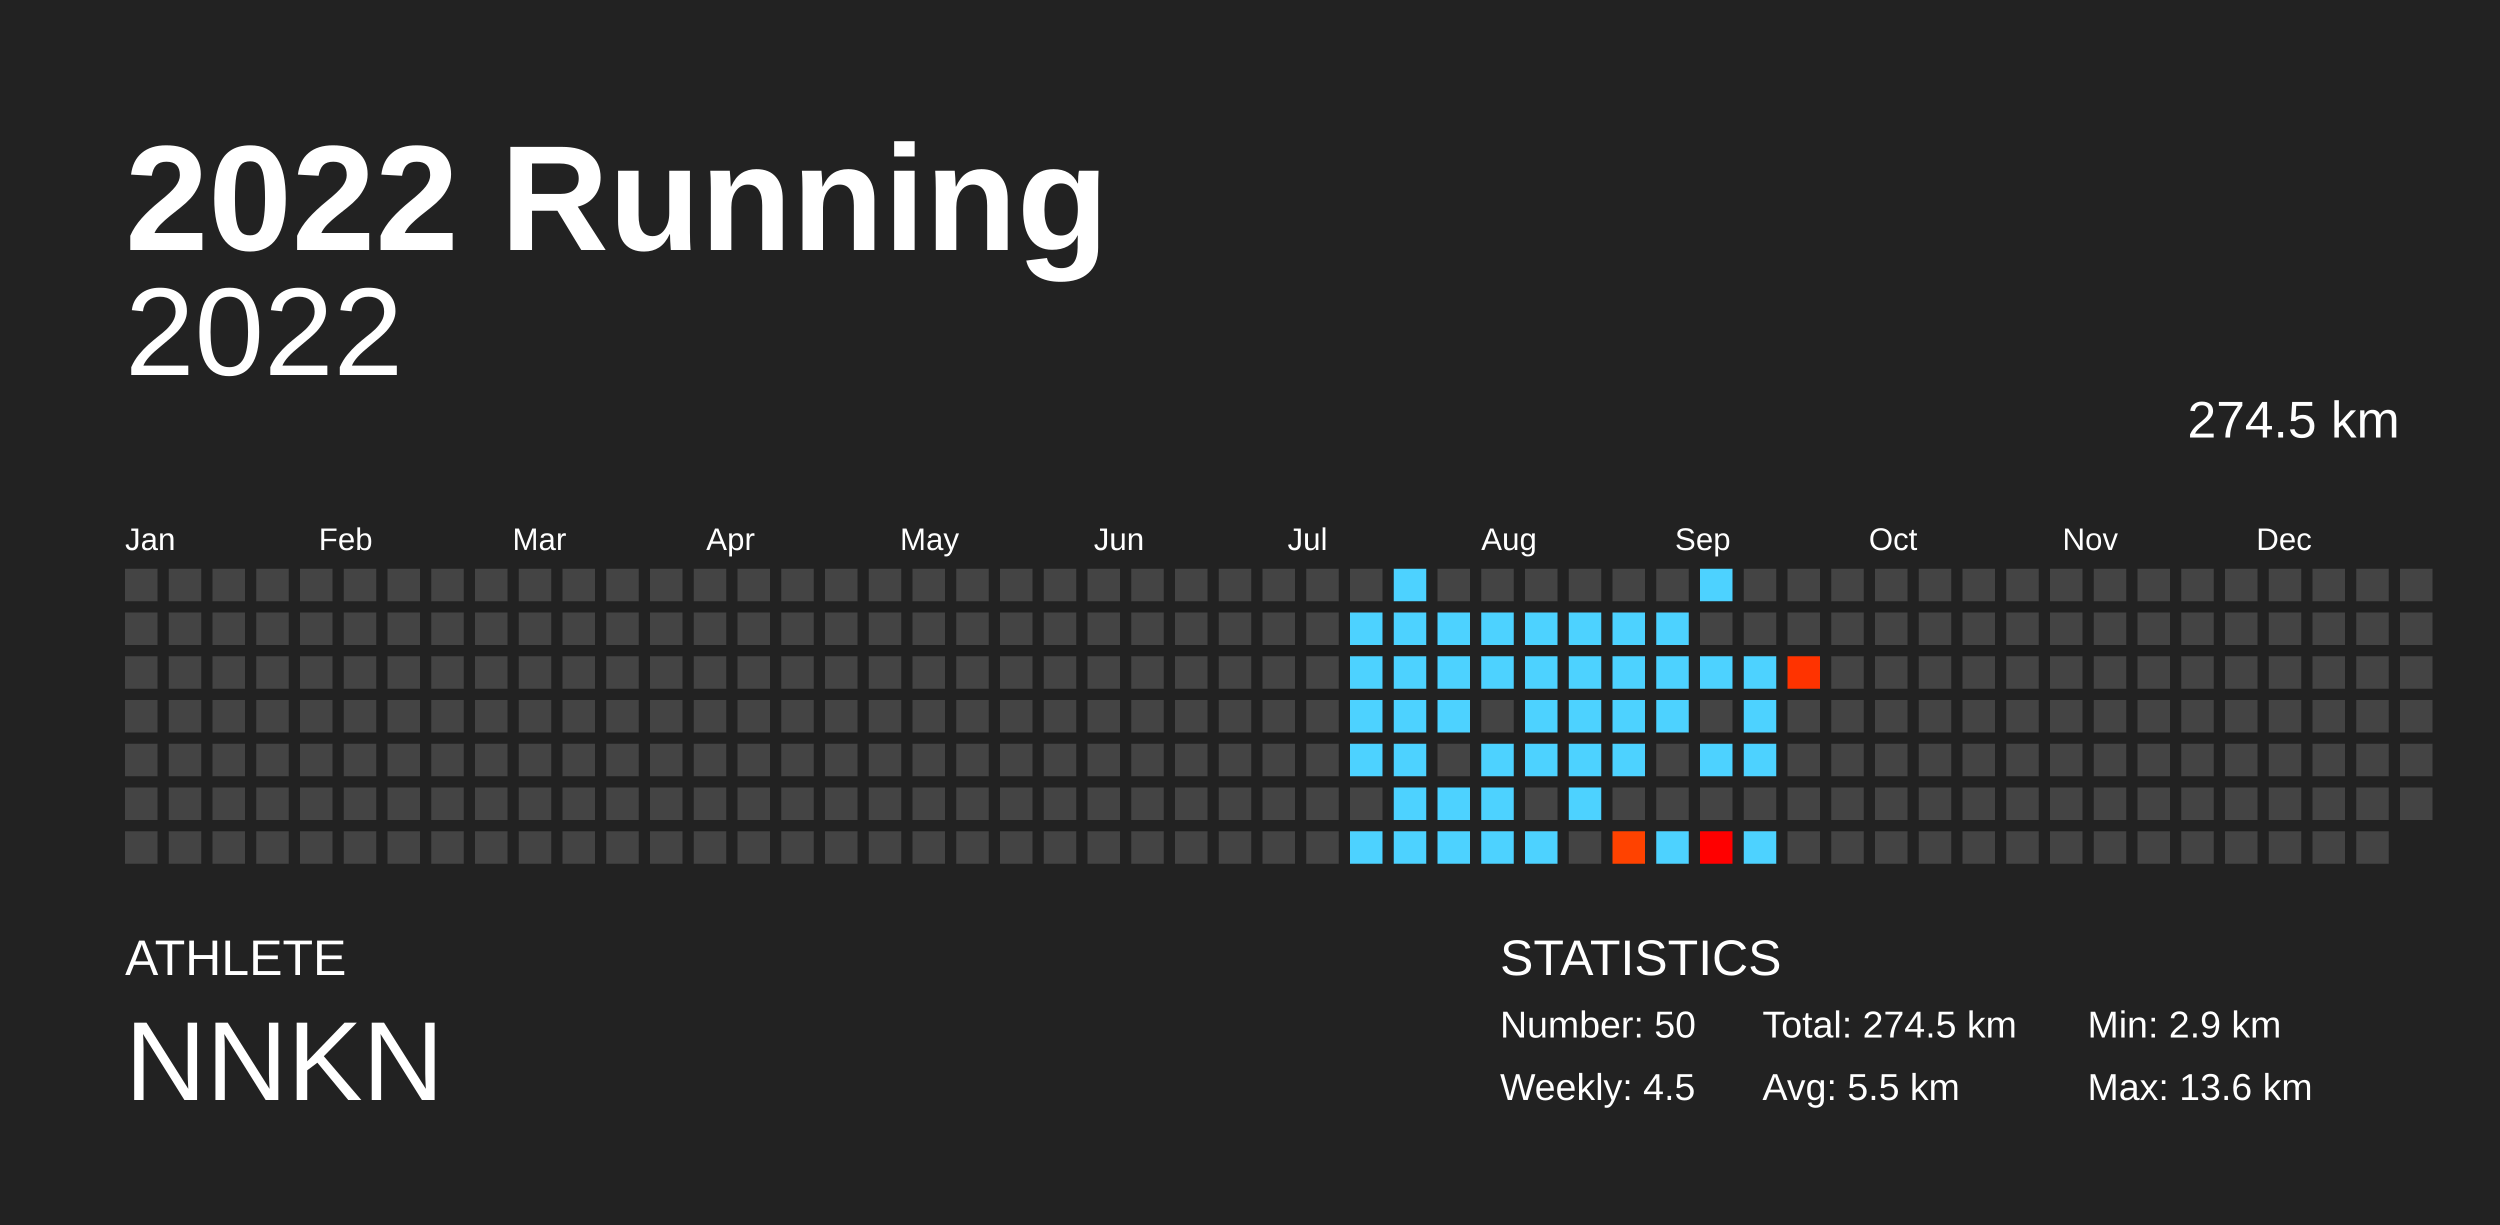
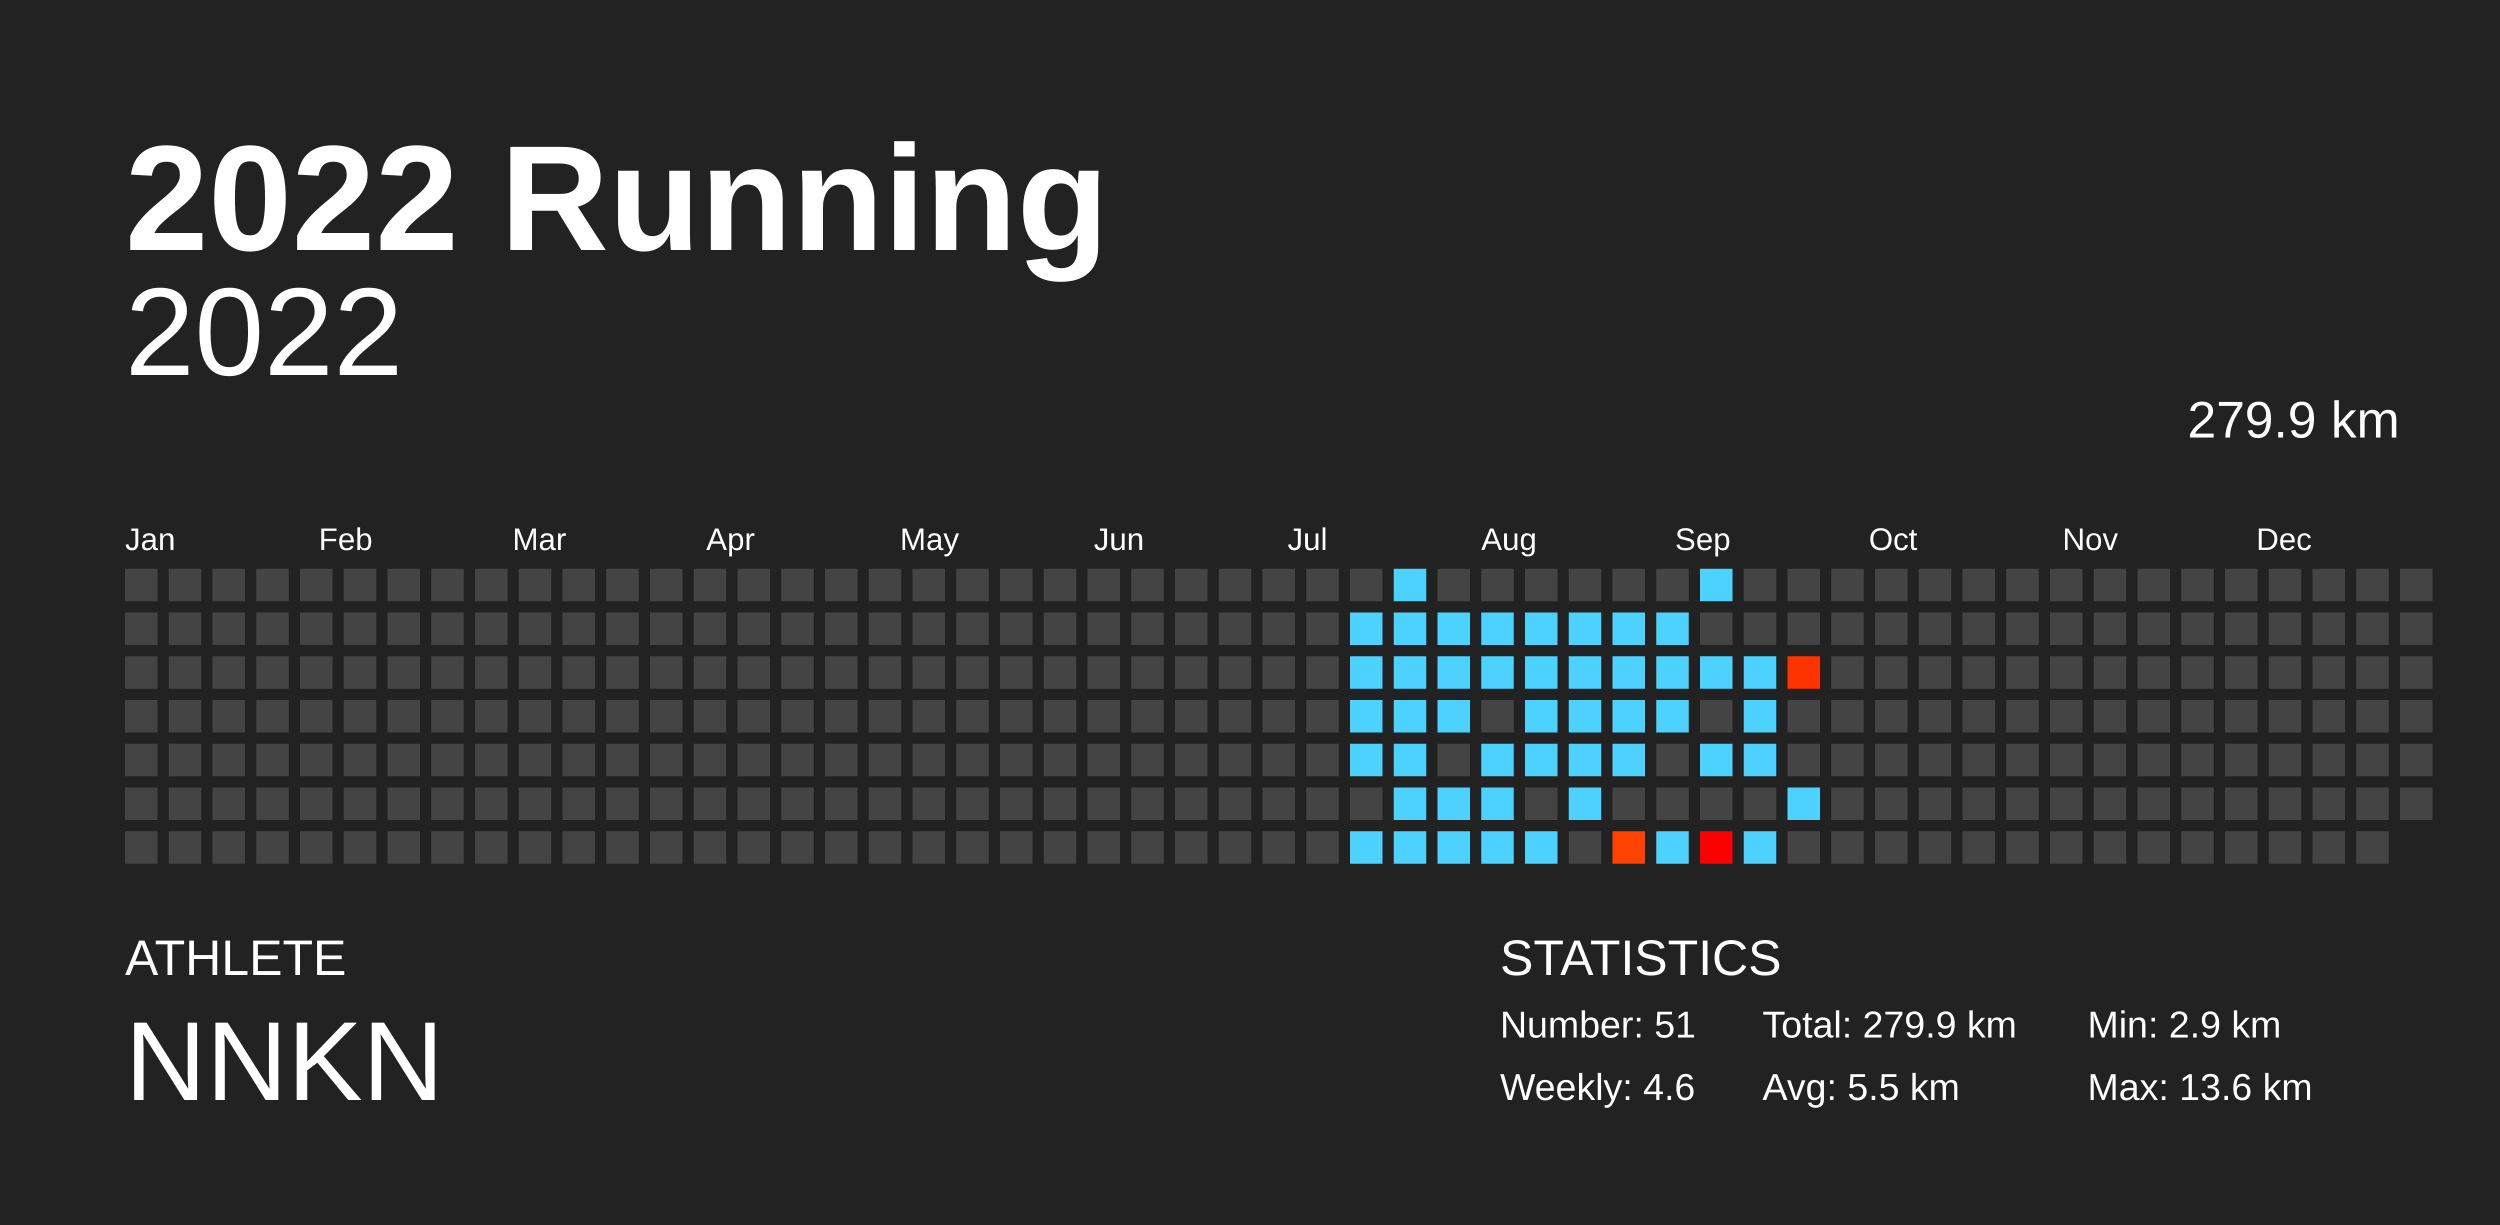
<svg xmlns="http://www.w3.org/2000/svg" baseProfile="full" height="98mm" version="1.1" viewBox="0,0,200,98" width="200mm">
  <defs />
  <rect fill="#222222" height="98" width="200" x="0" y="0" />
  <text fill="#FFFFFF" style="font-size:12px; font-family:Arial; font-weight:bold;" x="10" y="20">2022 Running</text>
  <text fill="#FFFFFF" style="font-size:4px; font-family:Arial" x="10" y="78">ATHLETE</text>
  <text fill="#FFFFFF" style="font-size:9px; font-family:Arial" x="10" y="88">NNKN</text>
  <text fill="#FFFFFF" style="font-size:4px; font-family:Arial" x="120" y="78">STATISTICS</text>
-   <text fill="#FFFFFF" style="font-size:3px; font-family:Arial" x="120" y="83">Number: 50</text>
-   <text fill="#FFFFFF" style="font-size:3px; font-family:Arial" x="120" y="88">Weekly: 4.5</text>
-   <text fill="#FFFFFF" style="font-size:3px; font-family:Arial" x="141" y="83">Total: 274.5 km</text>
+   <text fill="#FFFFFF" style="font-size:3px; font-family:Arial" x="120" y="83">Number: 51</text>
+   <text fill="#FFFFFF" style="font-size:3px; font-family:Arial" x="120" y="88">Weekly: 4.6</text>
+   <text fill="#FFFFFF" style="font-size:3px; font-family:Arial" x="141" y="83">Total: 279.9 km</text>
  <text fill="#FFFFFF" style="font-size:3px; font-family:Arial" x="141" y="88">Avg: 5.5 km</text>
  <text fill="#FFFFFF" style="font-size:3px; font-family:Arial" x="167" y="83">Min: 2.9 km</text>
  <text fill="#FFFFFF" style="font-size:3px; font-family:Arial" x="167" y="88">Max: 13.6 km</text>
  <text alignment-baseline="hanging" fill="#FFFFFF" style="font-size:10.0px; font-family:Arial;" x="10" y="30">2022</text>
-   <text alignment-baseline="hanging" fill="#FFFFFF" style="font-size:4.125px; font-family:Arial;" x="175" y="35">274.5 km</text>
+   <text alignment-baseline="hanging" fill="#FFFFFF" style="font-size:4.125px; font-family:Arial;" x="175" y="35">279.9 km</text>
  <text fill="#FFFFFF" style="font-size:2.5px; font-family:Arial" x="10.0" y="44">Jan</text>
  <text fill="#FFFFFF" style="font-size:2.5px; font-family:Arial" x="25.5" y="44">Feb</text>
  <text fill="#FFFFFF" style="font-size:2.5px; font-family:Arial" x="41.0" y="44">Mar</text>
  <text fill="#FFFFFF" style="font-size:2.5px; font-family:Arial" x="56.5" y="44">Apr</text>
  <text fill="#FFFFFF" style="font-size:2.5px; font-family:Arial" x="72.0" y="44">May</text>
  <text fill="#FFFFFF" style="font-size:2.5px; font-family:Arial" x="87.5" y="44">Jun</text>
  <text fill="#FFFFFF" style="font-size:2.5px; font-family:Arial" x="103.0" y="44">Jul</text>
  <text fill="#FFFFFF" style="font-size:2.5px; font-family:Arial" x="118.5" y="44">Aug</text>
  <text fill="#FFFFFF" style="font-size:2.5px; font-family:Arial" x="134.0" y="44">Sep</text>
  <text fill="#FFFFFF" style="font-size:2.5px; font-family:Arial" x="149.5" y="44">Oct</text>
  <text fill="#FFFFFF" style="font-size:2.5px; font-family:Arial" x="165.0" y="44">Nov</text>
  <text fill="#FFFFFF" style="font-size:2.5px; font-family:Arial" x="180.5" y="44">Dec</text>
  <rect fill="#444444" height="2.6" width="2.6" x="10.0" y="45.5" />
  <rect fill="#444444" height="2.6" width="2.6" x="10.0" y="49.0" />
  <rect fill="#444444" height="2.6" width="2.6" x="10.0" y="52.5" />
  <rect fill="#444444" height="2.6" width="2.6" x="10.0" y="56.0" />
  <rect fill="#444444" height="2.6" width="2.6" x="10.0" y="59.5" />
  <rect fill="#444444" height="2.6" width="2.6" x="10.0" y="63.0" />
  <rect fill="#444444" height="2.6" width="2.6" x="10.0" y="66.5" />
  <rect fill="#444444" height="2.6" width="2.6" x="13.5" y="45.5" />
  <rect fill="#444444" height="2.6" width="2.6" x="13.5" y="49.0" />
  <rect fill="#444444" height="2.6" width="2.6" x="13.5" y="52.5" />
  <rect fill="#444444" height="2.6" width="2.6" x="13.5" y="56.0" />
  <rect fill="#444444" height="2.6" width="2.6" x="13.5" y="59.5" />
  <rect fill="#444444" height="2.6" width="2.6" x="13.5" y="63.0" />
  <rect fill="#444444" height="2.6" width="2.6" x="13.5" y="66.5" />
  <rect fill="#444444" height="2.6" width="2.6" x="17.0" y="45.5" />
  <rect fill="#444444" height="2.6" width="2.6" x="17.0" y="49.0" />
  <rect fill="#444444" height="2.6" width="2.6" x="17.0" y="52.5" />
  <rect fill="#444444" height="2.6" width="2.6" x="17.0" y="56.0" />
  <rect fill="#444444" height="2.6" width="2.6" x="17.0" y="59.5" />
  <rect fill="#444444" height="2.6" width="2.6" x="17.0" y="63.0" />
  <rect fill="#444444" height="2.6" width="2.6" x="17.0" y="66.5" />
  <rect fill="#444444" height="2.6" width="2.6" x="20.5" y="45.5" />
  <rect fill="#444444" height="2.6" width="2.6" x="20.5" y="49.0" />
  <rect fill="#444444" height="2.6" width="2.6" x="20.5" y="52.5" />
  <rect fill="#444444" height="2.6" width="2.6" x="20.5" y="56.0" />
  <rect fill="#444444" height="2.6" width="2.6" x="20.5" y="59.5" />
  <rect fill="#444444" height="2.6" width="2.6" x="20.5" y="63.0" />
  <rect fill="#444444" height="2.6" width="2.6" x="20.5" y="66.5" />
  <rect fill="#444444" height="2.6" width="2.6" x="24.0" y="45.5" />
  <rect fill="#444444" height="2.6" width="2.6" x="24.0" y="49.0" />
  <rect fill="#444444" height="2.6" width="2.6" x="24.0" y="52.5" />
  <rect fill="#444444" height="2.6" width="2.6" x="24.0" y="56.0" />
  <rect fill="#444444" height="2.6" width="2.6" x="24.0" y="59.5" />
  <rect fill="#444444" height="2.6" width="2.6" x="24.0" y="63.0" />
  <rect fill="#444444" height="2.6" width="2.6" x="24.0" y="66.5" />
  <rect fill="#444444" height="2.6" width="2.6" x="27.5" y="45.5" />
  <rect fill="#444444" height="2.6" width="2.6" x="27.5" y="49.0" />
  <rect fill="#444444" height="2.6" width="2.6" x="27.5" y="52.5" />
  <rect fill="#444444" height="2.6" width="2.6" x="27.5" y="56.0" />
  <rect fill="#444444" height="2.6" width="2.6" x="27.5" y="59.5" />
  <rect fill="#444444" height="2.6" width="2.6" x="27.5" y="63.0" />
  <rect fill="#444444" height="2.6" width="2.6" x="27.5" y="66.5" />
  <rect fill="#444444" height="2.6" width="2.6" x="31.0" y="45.5" />
  <rect fill="#444444" height="2.6" width="2.6" x="31.0" y="49.0" />
  <rect fill="#444444" height="2.6" width="2.6" x="31.0" y="52.5" />
  <rect fill="#444444" height="2.6" width="2.6" x="31.0" y="56.0" />
  <rect fill="#444444" height="2.6" width="2.6" x="31.0" y="59.5" />
  <rect fill="#444444" height="2.6" width="2.6" x="31.0" y="63.0" />
  <rect fill="#444444" height="2.6" width="2.6" x="31.0" y="66.5" />
  <rect fill="#444444" height="2.6" width="2.6" x="34.5" y="45.5" />
  <rect fill="#444444" height="2.6" width="2.6" x="34.5" y="49.0" />
  <rect fill="#444444" height="2.6" width="2.6" x="34.5" y="52.5" />
  <rect fill="#444444" height="2.6" width="2.6" x="34.5" y="56.0" />
  <rect fill="#444444" height="2.6" width="2.6" x="34.5" y="59.5" />
  <rect fill="#444444" height="2.6" width="2.6" x="34.5" y="63.0" />
  <rect fill="#444444" height="2.6" width="2.6" x="34.5" y="66.5" />
  <rect fill="#444444" height="2.6" width="2.6" x="38.0" y="45.5" />
  <rect fill="#444444" height="2.6" width="2.6" x="38.0" y="49.0" />
  <rect fill="#444444" height="2.6" width="2.6" x="38.0" y="52.5" />
  <rect fill="#444444" height="2.6" width="2.6" x="38.0" y="56.0" />
  <rect fill="#444444" height="2.6" width="2.6" x="38.0" y="59.5" />
  <rect fill="#444444" height="2.6" width="2.6" x="38.0" y="63.0" />
  <rect fill="#444444" height="2.6" width="2.6" x="38.0" y="66.5" />
  <rect fill="#444444" height="2.6" width="2.6" x="41.5" y="45.5" />
  <rect fill="#444444" height="2.6" width="2.6" x="41.5" y="49.0" />
  <rect fill="#444444" height="2.6" width="2.6" x="41.5" y="52.5" />
  <rect fill="#444444" height="2.6" width="2.6" x="41.5" y="56.0" />
  <rect fill="#444444" height="2.6" width="2.6" x="41.5" y="59.5" />
  <rect fill="#444444" height="2.6" width="2.6" x="41.5" y="63.0" />
  <rect fill="#444444" height="2.6" width="2.6" x="41.5" y="66.5" />
  <rect fill="#444444" height="2.6" width="2.6" x="45.0" y="45.5" />
  <rect fill="#444444" height="2.6" width="2.6" x="45.0" y="49.0" />
  <rect fill="#444444" height="2.6" width="2.6" x="45.0" y="52.5" />
  <rect fill="#444444" height="2.6" width="2.6" x="45.0" y="56.0" />
  <rect fill="#444444" height="2.6" width="2.6" x="45.0" y="59.5" />
  <rect fill="#444444" height="2.6" width="2.6" x="45.0" y="63.0" />
  <rect fill="#444444" height="2.6" width="2.6" x="45.0" y="66.5" />
  <rect fill="#444444" height="2.6" width="2.6" x="48.5" y="45.5" />
  <rect fill="#444444" height="2.6" width="2.6" x="48.5" y="49.0" />
  <rect fill="#444444" height="2.6" width="2.6" x="48.5" y="52.5" />
  <rect fill="#444444" height="2.6" width="2.6" x="48.5" y="56.0" />
  <rect fill="#444444" height="2.6" width="2.6" x="48.5" y="59.5" />
  <rect fill="#444444" height="2.6" width="2.6" x="48.5" y="63.0" />
  <rect fill="#444444" height="2.6" width="2.6" x="48.5" y="66.5" />
  <rect fill="#444444" height="2.6" width="2.6" x="52.0" y="45.5" />
  <rect fill="#444444" height="2.6" width="2.6" x="52.0" y="49.0" />
  <rect fill="#444444" height="2.6" width="2.6" x="52.0" y="52.5" />
  <rect fill="#444444" height="2.6" width="2.6" x="52.0" y="56.0" />
  <rect fill="#444444" height="2.6" width="2.6" x="52.0" y="59.5" />
  <rect fill="#444444" height="2.6" width="2.6" x="52.0" y="63.0" />
  <rect fill="#444444" height="2.6" width="2.6" x="52.0" y="66.5" />
  <rect fill="#444444" height="2.6" width="2.6" x="55.5" y="45.5" />
  <rect fill="#444444" height="2.6" width="2.6" x="55.5" y="49.0" />
  <rect fill="#444444" height="2.6" width="2.6" x="55.5" y="52.5" />
  <rect fill="#444444" height="2.6" width="2.6" x="55.5" y="56.0" />
  <rect fill="#444444" height="2.6" width="2.6" x="55.5" y="59.5" />
  <rect fill="#444444" height="2.6" width="2.6" x="55.5" y="63.0" />
  <rect fill="#444444" height="2.6" width="2.6" x="55.5" y="66.5" />
  <rect fill="#444444" height="2.6" width="2.6" x="59.0" y="45.5" />
  <rect fill="#444444" height="2.6" width="2.6" x="59.0" y="49.0" />
  <rect fill="#444444" height="2.6" width="2.6" x="59.0" y="52.5" />
  <rect fill="#444444" height="2.6" width="2.6" x="59.0" y="56.0" />
  <rect fill="#444444" height="2.6" width="2.6" x="59.0" y="59.5" />
  <rect fill="#444444" height="2.6" width="2.6" x="59.0" y="63.0" />
  <rect fill="#444444" height="2.6" width="2.6" x="59.0" y="66.5" />
  <rect fill="#444444" height="2.6" width="2.6" x="62.5" y="45.5" />
  <rect fill="#444444" height="2.6" width="2.6" x="62.5" y="49.0" />
  <rect fill="#444444" height="2.6" width="2.6" x="62.5" y="52.5" />
  <rect fill="#444444" height="2.6" width="2.6" x="62.5" y="56.0" />
  <rect fill="#444444" height="2.6" width="2.6" x="62.5" y="59.5" />
  <rect fill="#444444" height="2.6" width="2.6" x="62.5" y="63.0" />
  <rect fill="#444444" height="2.6" width="2.6" x="62.5" y="66.5" />
  <rect fill="#444444" height="2.6" width="2.6" x="66.0" y="45.5" />
  <rect fill="#444444" height="2.6" width="2.6" x="66.0" y="49.0" />
  <rect fill="#444444" height="2.6" width="2.6" x="66.0" y="52.5" />
  <rect fill="#444444" height="2.6" width="2.6" x="66.0" y="56.0" />
  <rect fill="#444444" height="2.6" width="2.6" x="66.0" y="59.5" />
  <rect fill="#444444" height="2.6" width="2.6" x="66.0" y="63.0" />
  <rect fill="#444444" height="2.6" width="2.6" x="66.0" y="66.5" />
  <rect fill="#444444" height="2.6" width="2.6" x="69.5" y="45.5" />
  <rect fill="#444444" height="2.6" width="2.6" x="69.5" y="49.0" />
  <rect fill="#444444" height="2.6" width="2.6" x="69.5" y="52.5" />
  <rect fill="#444444" height="2.6" width="2.6" x="69.5" y="56.0" />
  <rect fill="#444444" height="2.6" width="2.6" x="69.5" y="59.5" />
  <rect fill="#444444" height="2.6" width="2.6" x="69.5" y="63.0" />
  <rect fill="#444444" height="2.6" width="2.6" x="69.5" y="66.5" />
  <rect fill="#444444" height="2.6" width="2.6" x="73.0" y="45.5" />
  <rect fill="#444444" height="2.6" width="2.6" x="73.0" y="49.0" />
  <rect fill="#444444" height="2.6" width="2.6" x="73.0" y="52.5" />
  <rect fill="#444444" height="2.6" width="2.6" x="73.0" y="56.0" />
  <rect fill="#444444" height="2.6" width="2.6" x="73.0" y="59.5" />
  <rect fill="#444444" height="2.6" width="2.6" x="73.0" y="63.0" />
  <rect fill="#444444" height="2.6" width="2.6" x="73.0" y="66.5" />
  <rect fill="#444444" height="2.6" width="2.6" x="76.5" y="45.5" />
  <rect fill="#444444" height="2.6" width="2.6" x="76.5" y="49.0" />
  <rect fill="#444444" height="2.6" width="2.6" x="76.5" y="52.5" />
  <rect fill="#444444" height="2.6" width="2.6" x="76.5" y="56.0" />
  <rect fill="#444444" height="2.6" width="2.6" x="76.5" y="59.5" />
  <rect fill="#444444" height="2.6" width="2.6" x="76.5" y="63.0" />
  <rect fill="#444444" height="2.6" width="2.6" x="76.5" y="66.5" />
  <rect fill="#444444" height="2.6" width="2.6" x="80.0" y="45.5" />
  <rect fill="#444444" height="2.6" width="2.6" x="80.0" y="49.0" />
  <rect fill="#444444" height="2.6" width="2.6" x="80.0" y="52.5" />
  <rect fill="#444444" height="2.6" width="2.6" x="80.0" y="56.0" />
  <rect fill="#444444" height="2.6" width="2.6" x="80.0" y="59.5" />
  <rect fill="#444444" height="2.6" width="2.6" x="80.0" y="63.0" />
  <rect fill="#444444" height="2.6" width="2.6" x="80.0" y="66.5" />
  <rect fill="#444444" height="2.6" width="2.6" x="83.5" y="45.5" />
  <rect fill="#444444" height="2.6" width="2.6" x="83.5" y="49.0" />
  <rect fill="#444444" height="2.6" width="2.6" x="83.5" y="52.5" />
  <rect fill="#444444" height="2.6" width="2.6" x="83.5" y="56.0" />
  <rect fill="#444444" height="2.6" width="2.6" x="83.5" y="59.5" />
  <rect fill="#444444" height="2.6" width="2.6" x="83.5" y="63.0" />
  <rect fill="#444444" height="2.6" width="2.6" x="83.5" y="66.5" />
  <rect fill="#444444" height="2.6" width="2.6" x="87.0" y="45.5" />
  <rect fill="#444444" height="2.6" width="2.6" x="87.0" y="49.0" />
  <rect fill="#444444" height="2.6" width="2.6" x="87.0" y="52.5" />
  <rect fill="#444444" height="2.6" width="2.6" x="87.0" y="56.0" />
  <rect fill="#444444" height="2.6" width="2.6" x="87.0" y="59.5" />
  <rect fill="#444444" height="2.6" width="2.6" x="87.0" y="63.0" />
  <rect fill="#444444" height="2.6" width="2.6" x="87.0" y="66.5" />
  <rect fill="#444444" height="2.6" width="2.6" x="90.5" y="45.5" />
  <rect fill="#444444" height="2.6" width="2.6" x="90.5" y="49.0" />
  <rect fill="#444444" height="2.6" width="2.6" x="90.5" y="52.5" />
  <rect fill="#444444" height="2.6" width="2.6" x="90.5" y="56.0" />
  <rect fill="#444444" height="2.6" width="2.6" x="90.5" y="59.5" />
  <rect fill="#444444" height="2.6" width="2.6" x="90.5" y="63.0" />
  <rect fill="#444444" height="2.6" width="2.6" x="90.5" y="66.5" />
  <rect fill="#444444" height="2.6" width="2.6" x="94.0" y="45.5" />
  <rect fill="#444444" height="2.6" width="2.6" x="94.0" y="49.0" />
  <rect fill="#444444" height="2.6" width="2.6" x="94.0" y="52.5" />
  <rect fill="#444444" height="2.6" width="2.6" x="94.0" y="56.0" />
  <rect fill="#444444" height="2.6" width="2.6" x="94.0" y="59.5" />
  <rect fill="#444444" height="2.6" width="2.6" x="94.0" y="63.0" />
  <rect fill="#444444" height="2.6" width="2.6" x="94.0" y="66.5" />
  <rect fill="#444444" height="2.6" width="2.6" x="97.5" y="45.5" />
  <rect fill="#444444" height="2.6" width="2.6" x="97.5" y="49.0" />
  <rect fill="#444444" height="2.6" width="2.6" x="97.5" y="52.5" />
  <rect fill="#444444" height="2.6" width="2.6" x="97.5" y="56.0" />
  <rect fill="#444444" height="2.6" width="2.6" x="97.5" y="59.5" />
  <rect fill="#444444" height="2.6" width="2.6" x="97.5" y="63.0" />
  <rect fill="#444444" height="2.6" width="2.6" x="97.5" y="66.5" />
  <rect fill="#444444" height="2.6" width="2.6" x="101.0" y="45.5" />
  <rect fill="#444444" height="2.6" width="2.6" x="101.0" y="49.0" />
  <rect fill="#444444" height="2.6" width="2.6" x="101.0" y="52.5" />
  <rect fill="#444444" height="2.6" width="2.6" x="101.0" y="56.0" />
  <rect fill="#444444" height="2.6" width="2.6" x="101.0" y="59.5" />
  <rect fill="#444444" height="2.6" width="2.6" x="101.0" y="63.0" />
  <rect fill="#444444" height="2.6" width="2.6" x="101.0" y="66.5" />
  <rect fill="#444444" height="2.6" width="2.6" x="104.5" y="45.5" />
  <rect fill="#444444" height="2.6" width="2.6" x="104.5" y="49.0" />
  <rect fill="#444444" height="2.6" width="2.6" x="104.5" y="52.5" />
  <rect fill="#444444" height="2.6" width="2.6" x="104.5" y="56.0" />
  <rect fill="#444444" height="2.6" width="2.6" x="104.5" y="59.5" />
  <rect fill="#444444" height="2.6" width="2.6" x="104.5" y="63.0" />
  <rect fill="#444444" height="2.6" width="2.6" x="104.5" y="66.5" />
  <rect fill="#444444" height="2.6" width="2.6" x="108.0" y="45.5" />
  <rect fill="#4dd2ff" height="2.6" width="2.6" x="108.0" y="49.0" />
  <rect fill="#4dd2ff" height="2.6" width="2.6" x="108.0" y="52.5" />
  <rect fill="#4dd2ff" height="2.6" width="2.6" x="108.0" y="56.0" />
  <rect fill="#4dd2ff" height="2.6" width="2.6" x="108.0" y="59.5" />
  <rect fill="#444444" height="2.6" width="2.6" x="108.0" y="63.0" />
  <rect fill="#4dd2ff" height="2.6" width="2.6" x="108.0" y="66.5" />
  <rect fill="#4dd2ff" height="2.6" width="2.6" x="111.5" y="45.5" />
  <rect fill="#4dd2ff" height="2.6" width="2.6" x="111.5" y="49.0" />
  <rect fill="#4dd2ff" height="2.6" width="2.6" x="111.5" y="52.5" />
  <rect fill="#4dd2ff" height="2.6" width="2.6" x="111.5" y="56.0" />
  <rect fill="#4dd2ff" height="2.6" width="2.6" x="111.5" y="59.5" />
  <rect fill="#4dd2ff" height="2.6" width="2.6" x="111.5" y="63.0" />
  <rect fill="#4dd2ff" height="2.6" width="2.6" x="111.5" y="66.5" />
  <rect fill="#444444" height="2.6" width="2.6" x="115.0" y="45.5" />
  <rect fill="#4dd2ff" height="2.6" width="2.6" x="115.0" y="49.0" />
  <rect fill="#4dd2ff" height="2.6" width="2.6" x="115.0" y="52.5" />
  <rect fill="#4dd2ff" height="2.6" width="2.6" x="115.0" y="56.0" />
  <rect fill="#444444" height="2.6" width="2.6" x="115.0" y="59.5" />
  <rect fill="#4dd2ff" height="2.6" width="2.6" x="115.0" y="63.0" />
  <rect fill="#4dd2ff" height="2.6" width="2.6" x="115.0" y="66.5" />
  <rect fill="#444444" height="2.6" width="2.6" x="118.5" y="45.5" />
  <rect fill="#4dd2ff" height="2.6" width="2.6" x="118.5" y="49.0" />
  <rect fill="#4dd2ff" height="2.6" width="2.6" x="118.5" y="52.5" />
  <rect fill="#444444" height="2.6" width="2.6" x="118.5" y="56.0" />
  <rect fill="#4dd2ff" height="2.6" width="2.6" x="118.5" y="59.5" />
  <rect fill="#4dd2ff" height="2.6" width="2.6" x="118.5" y="63.0" />
  <rect fill="#4dd2ff" height="2.6" width="2.6" x="118.5" y="66.5" />
  <rect fill="#444444" height="2.6" width="2.6" x="122.0" y="45.5" />
  <rect fill="#4dd2ff" height="2.6" width="2.6" x="122.0" y="49.0" />
  <rect fill="#4dd2ff" height="2.6" width="2.6" x="122.0" y="52.5" />
  <rect fill="#4dd2ff" height="2.6" width="2.6" x="122.0" y="56.0" />
  <rect fill="#4dd2ff" height="2.6" width="2.6" x="122.0" y="59.5" />
  <rect fill="#444444" height="2.6" width="2.6" x="122.0" y="63.0" />
  <rect fill="#4dd2ff" height="2.6" width="2.6" x="122.0" y="66.5" />
  <rect fill="#444444" height="2.6" width="2.6" x="125.5" y="45.5" />
  <rect fill="#4dd2ff" height="2.6" width="2.6" x="125.5" y="49.0" />
  <rect fill="#4dd2ff" height="2.6" width="2.6" x="125.5" y="52.5" />
  <rect fill="#4dd2ff" height="2.6" width="2.6" x="125.5" y="56.0" />
  <rect fill="#4dd2ff" height="2.6" width="2.6" x="125.5" y="59.5" />
  <rect fill="#4dd2ff" height="2.6" width="2.6" x="125.5" y="63.0" />
  <rect fill="#444444" height="2.6" width="2.6" x="125.5" y="66.5" />
  <rect fill="#444444" height="2.6" width="2.6" x="129.0" y="45.5" />
  <rect fill="#4dd2ff" height="2.6" width="2.6" x="129.0" y="49.0" />
  <rect fill="#4dd2ff" height="2.6" width="2.6" x="129.0" y="52.5" />
  <rect fill="#4dd2ff" height="2.6" width="2.6" x="129.0" y="56.0" />
  <rect fill="#4dd2ff" height="2.6" width="2.6" x="129.0" y="59.5" />
  <rect fill="#444444" height="2.6" width="2.6" x="129.0" y="63.0" />
  <rect fill="#ff4200" height="2.6" width="2.6" x="129.0" y="66.5" />
  <rect fill="#444444" height="2.6" width="2.6" x="132.5" y="45.5" />
  <rect fill="#4dd2ff" height="2.6" width="2.6" x="132.5" y="49.0" />
  <rect fill="#4dd2ff" height="2.6" width="2.6" x="132.5" y="52.5" />
  <rect fill="#4dd2ff" height="2.6" width="2.6" x="132.5" y="56.0" />
  <rect fill="#444444" height="2.6" width="2.6" x="132.5" y="59.5" />
  <rect fill="#444444" height="2.6" width="2.6" x="132.5" y="63.0" />
  <rect fill="#4dd2ff" height="2.6" width="2.6" x="132.5" y="66.5" />
  <rect fill="#4dd2ff" height="2.6" width="2.6" x="136.0" y="45.5" />
  <rect fill="#444444" height="2.6" width="2.6" x="136.0" y="49.0" />
  <rect fill="#4dd2ff" height="2.6" width="2.6" x="136.0" y="52.5" />
  <rect fill="#444444" height="2.6" width="2.6" x="136.0" y="56.0" />
  <rect fill="#4dd2ff" height="2.6" width="2.6" x="136.0" y="59.5" />
  <rect fill="#444444" height="2.6" width="2.6" x="136.0" y="63.0" />
  <rect fill="#ff0000" height="2.6" width="2.6" x="136.0" y="66.5" />
  <rect fill="#444444" height="2.6" width="2.6" x="139.5" y="45.5" />
  <rect fill="#444444" height="2.6" width="2.6" x="139.5" y="49.0" />
  <rect fill="#4dd2ff" height="2.6" width="2.6" x="139.5" y="52.5" />
  <rect fill="#4dd2ff" height="2.6" width="2.6" x="139.5" y="56.0" />
  <rect fill="#4dd2ff" height="2.6" width="2.6" x="139.5" y="59.5" />
  <rect fill="#444444" height="2.6" width="2.6" x="139.5" y="63.0" />
  <rect fill="#4dd2ff" height="2.6" width="2.6" x="139.5" y="66.5" />
  <rect fill="#444444" height="2.6" width="2.6" x="143.0" y="45.5" />
  <rect fill="#444444" height="2.6" width="2.6" x="143.0" y="49.0" />
  <rect fill="#ff3300" height="2.6" width="2.6" x="143.0" y="52.5" />
  <rect fill="#444444" height="2.6" width="2.6" x="143.0" y="56.0" />
  <rect fill="#444444" height="2.6" width="2.6" x="143.0" y="59.5" />
-   <rect fill="#444444" height="2.6" width="2.6" x="143.0" y="63.0" />
+   <rect fill="#4dd2ff" height="2.6" width="2.6" x="143.0" y="63.0" />
  <rect fill="#444444" height="2.6" width="2.6" x="143.0" y="66.5" />
  <rect fill="#444444" height="2.6" width="2.6" x="146.5" y="45.5" />
  <rect fill="#444444" height="2.6" width="2.6" x="146.5" y="49.0" />
  <rect fill="#444444" height="2.6" width="2.6" x="146.5" y="52.5" />
  <rect fill="#444444" height="2.6" width="2.6" x="146.5" y="56.0" />
  <rect fill="#444444" height="2.6" width="2.6" x="146.5" y="59.5" />
  <rect fill="#444444" height="2.6" width="2.6" x="146.5" y="63.0" />
  <rect fill="#444444" height="2.6" width="2.6" x="146.5" y="66.5" />
  <rect fill="#444444" height="2.6" width="2.6" x="150.0" y="45.5" />
  <rect fill="#444444" height="2.6" width="2.6" x="150.0" y="49.0" />
  <rect fill="#444444" height="2.6" width="2.6" x="150.0" y="52.5" />
  <rect fill="#444444" height="2.6" width="2.6" x="150.0" y="56.0" />
  <rect fill="#444444" height="2.6" width="2.6" x="150.0" y="59.5" />
  <rect fill="#444444" height="2.6" width="2.6" x="150.0" y="63.0" />
  <rect fill="#444444" height="2.6" width="2.6" x="150.0" y="66.5" />
  <rect fill="#444444" height="2.6" width="2.6" x="153.5" y="45.5" />
  <rect fill="#444444" height="2.6" width="2.6" x="153.5" y="49.0" />
  <rect fill="#444444" height="2.6" width="2.6" x="153.5" y="52.5" />
  <rect fill="#444444" height="2.6" width="2.6" x="153.5" y="56.0" />
  <rect fill="#444444" height="2.6" width="2.6" x="153.5" y="59.5" />
  <rect fill="#444444" height="2.6" width="2.6" x="153.5" y="63.0" />
  <rect fill="#444444" height="2.6" width="2.6" x="153.5" y="66.5" />
  <rect fill="#444444" height="2.6" width="2.6" x="157.0" y="45.5" />
  <rect fill="#444444" height="2.6" width="2.6" x="157.0" y="49.0" />
  <rect fill="#444444" height="2.6" width="2.6" x="157.0" y="52.5" />
  <rect fill="#444444" height="2.6" width="2.6" x="157.0" y="56.0" />
  <rect fill="#444444" height="2.6" width="2.6" x="157.0" y="59.5" />
  <rect fill="#444444" height="2.6" width="2.6" x="157.0" y="63.0" />
  <rect fill="#444444" height="2.6" width="2.6" x="157.0" y="66.5" />
  <rect fill="#444444" height="2.6" width="2.6" x="160.5" y="45.5" />
  <rect fill="#444444" height="2.6" width="2.6" x="160.5" y="49.0" />
  <rect fill="#444444" height="2.6" width="2.6" x="160.5" y="52.5" />
  <rect fill="#444444" height="2.6" width="2.6" x="160.5" y="56.0" />
  <rect fill="#444444" height="2.6" width="2.6" x="160.5" y="59.5" />
  <rect fill="#444444" height="2.6" width="2.6" x="160.5" y="63.0" />
  <rect fill="#444444" height="2.6" width="2.6" x="160.5" y="66.5" />
  <rect fill="#444444" height="2.6" width="2.6" x="164.0" y="45.5" />
  <rect fill="#444444" height="2.6" width="2.6" x="164.0" y="49.0" />
  <rect fill="#444444" height="2.6" width="2.6" x="164.0" y="52.5" />
  <rect fill="#444444" height="2.6" width="2.6" x="164.0" y="56.0" />
  <rect fill="#444444" height="2.6" width="2.6" x="164.0" y="59.5" />
  <rect fill="#444444" height="2.6" width="2.6" x="164.0" y="63.0" />
  <rect fill="#444444" height="2.6" width="2.6" x="164.0" y="66.5" />
  <rect fill="#444444" height="2.6" width="2.6" x="167.5" y="45.5" />
  <rect fill="#444444" height="2.6" width="2.6" x="167.5" y="49.0" />
  <rect fill="#444444" height="2.6" width="2.6" x="167.5" y="52.5" />
  <rect fill="#444444" height="2.6" width="2.6" x="167.5" y="56.0" />
  <rect fill="#444444" height="2.6" width="2.6" x="167.5" y="59.5" />
  <rect fill="#444444" height="2.6" width="2.6" x="167.5" y="63.0" />
  <rect fill="#444444" height="2.6" width="2.6" x="167.5" y="66.5" />
  <rect fill="#444444" height="2.6" width="2.6" x="171.0" y="45.5" />
  <rect fill="#444444" height="2.6" width="2.6" x="171.0" y="49.0" />
  <rect fill="#444444" height="2.6" width="2.6" x="171.0" y="52.5" />
  <rect fill="#444444" height="2.6" width="2.6" x="171.0" y="56.0" />
  <rect fill="#444444" height="2.6" width="2.6" x="171.0" y="59.5" />
  <rect fill="#444444" height="2.6" width="2.6" x="171.0" y="63.0" />
  <rect fill="#444444" height="2.6" width="2.6" x="171.0" y="66.5" />
  <rect fill="#444444" height="2.6" width="2.6" x="174.5" y="45.5" />
  <rect fill="#444444" height="2.6" width="2.6" x="174.5" y="49.0" />
  <rect fill="#444444" height="2.6" width="2.6" x="174.5" y="52.5" />
  <rect fill="#444444" height="2.6" width="2.6" x="174.5" y="56.0" />
  <rect fill="#444444" height="2.6" width="2.6" x="174.5" y="59.5" />
  <rect fill="#444444" height="2.6" width="2.6" x="174.5" y="63.0" />
  <rect fill="#444444" height="2.6" width="2.6" x="174.5" y="66.5" />
  <rect fill="#444444" height="2.6" width="2.6" x="178.0" y="45.5" />
  <rect fill="#444444" height="2.6" width="2.6" x="178.0" y="49.0" />
  <rect fill="#444444" height="2.6" width="2.6" x="178.0" y="52.5" />
  <rect fill="#444444" height="2.6" width="2.6" x="178.0" y="56.0" />
  <rect fill="#444444" height="2.6" width="2.6" x="178.0" y="59.5" />
  <rect fill="#444444" height="2.6" width="2.6" x="178.0" y="63.0" />
  <rect fill="#444444" height="2.6" width="2.6" x="178.0" y="66.5" />
  <rect fill="#444444" height="2.6" width="2.6" x="181.5" y="45.5" />
  <rect fill="#444444" height="2.6" width="2.6" x="181.5" y="49.0" />
  <rect fill="#444444" height="2.6" width="2.6" x="181.5" y="52.5" />
  <rect fill="#444444" height="2.6" width="2.6" x="181.5" y="56.0" />
  <rect fill="#444444" height="2.6" width="2.6" x="181.5" y="59.5" />
  <rect fill="#444444" height="2.6" width="2.6" x="181.5" y="63.0" />
  <rect fill="#444444" height="2.6" width="2.6" x="181.5" y="66.5" />
  <rect fill="#444444" height="2.6" width="2.6" x="185.0" y="45.5" />
  <rect fill="#444444" height="2.6" width="2.6" x="185.0" y="49.0" />
  <rect fill="#444444" height="2.6" width="2.6" x="185.0" y="52.5" />
  <rect fill="#444444" height="2.6" width="2.6" x="185.0" y="56.0" />
  <rect fill="#444444" height="2.6" width="2.6" x="185.0" y="59.5" />
  <rect fill="#444444" height="2.6" width="2.6" x="185.0" y="63.0" />
  <rect fill="#444444" height="2.6" width="2.6" x="185.0" y="66.5" />
  <rect fill="#444444" height="2.6" width="2.6" x="188.5" y="45.5" />
  <rect fill="#444444" height="2.6" width="2.6" x="188.5" y="49.0" />
  <rect fill="#444444" height="2.6" width="2.6" x="188.5" y="52.5" />
  <rect fill="#444444" height="2.6" width="2.6" x="188.5" y="56.0" />
  <rect fill="#444444" height="2.6" width="2.6" x="188.5" y="59.5" />
  <rect fill="#444444" height="2.6" width="2.6" x="188.5" y="63.0" />
  <rect fill="#444444" height="2.6" width="2.6" x="188.5" y="66.5" />
  <rect fill="#444444" height="2.6" width="2.6" x="192.0" y="45.5" />
  <rect fill="#444444" height="2.6" width="2.6" x="192.0" y="49.0" />
  <rect fill="#444444" height="2.6" width="2.6" x="192.0" y="52.5" />
  <rect fill="#444444" height="2.6" width="2.6" x="192.0" y="56.0" />
  <rect fill="#444444" height="2.6" width="2.6" x="192.0" y="59.5" />
  <rect fill="#444444" height="2.6" width="2.6" x="192.0" y="63.0" />
</svg>
